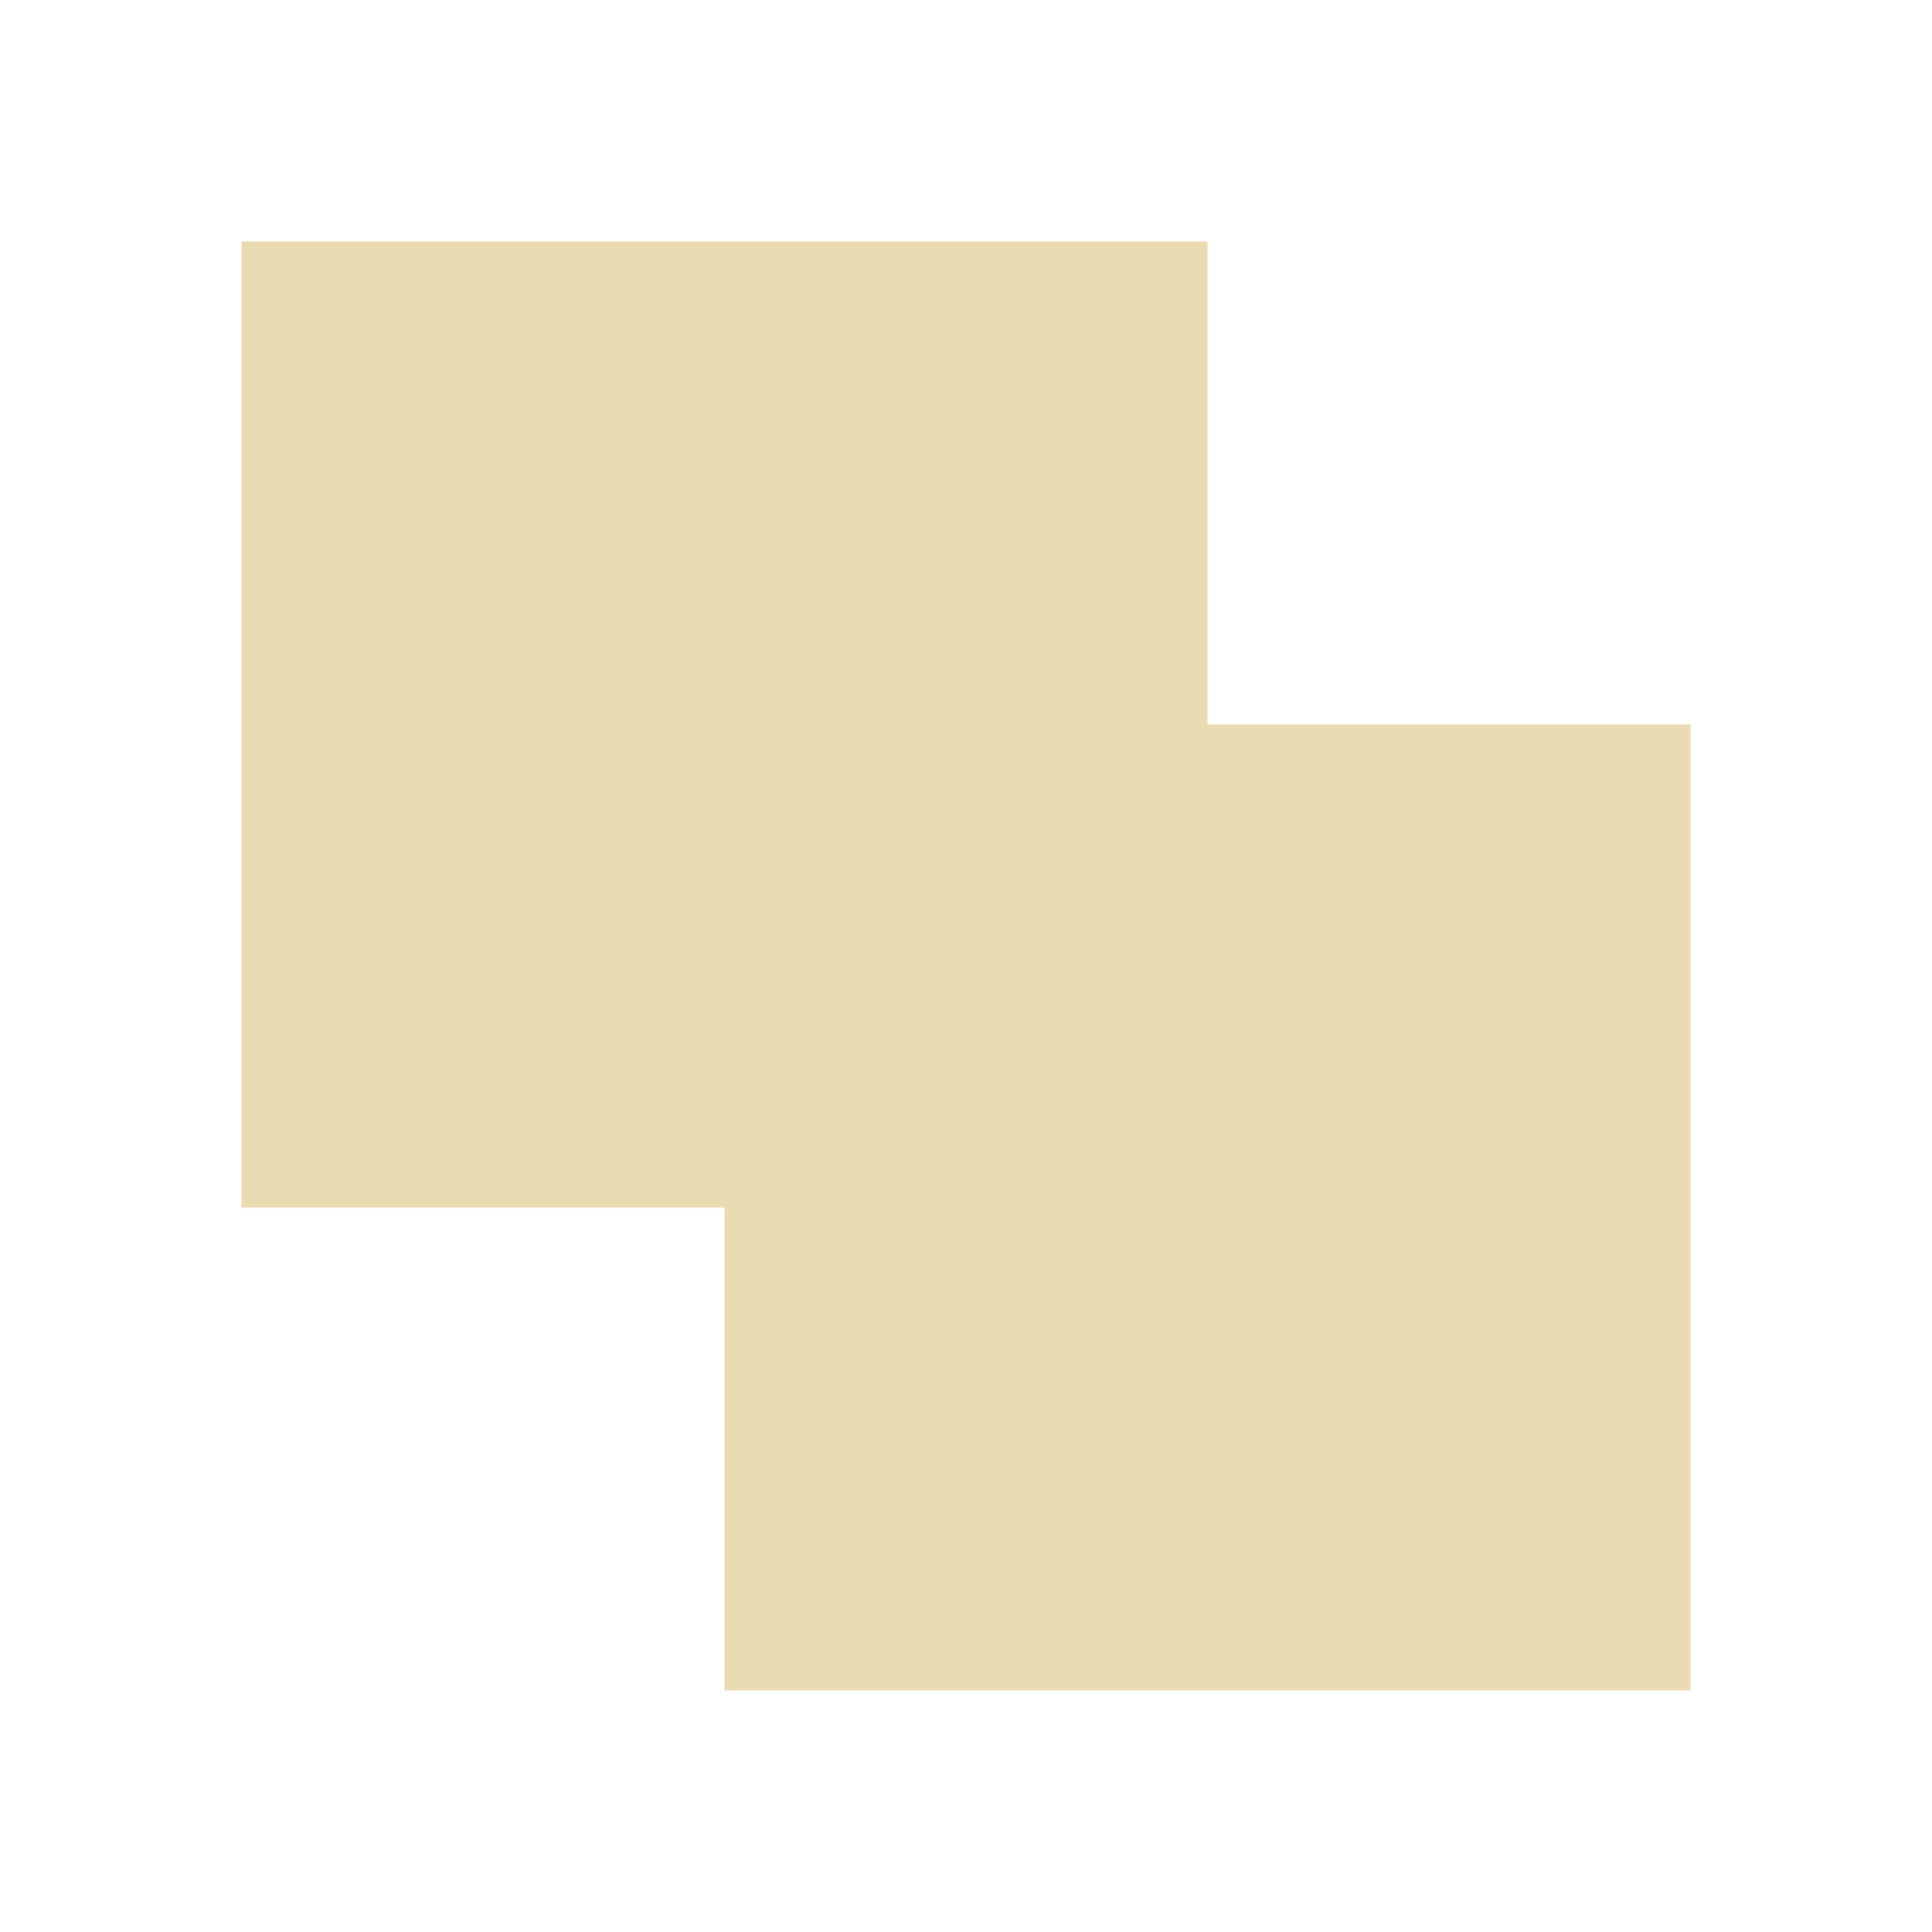
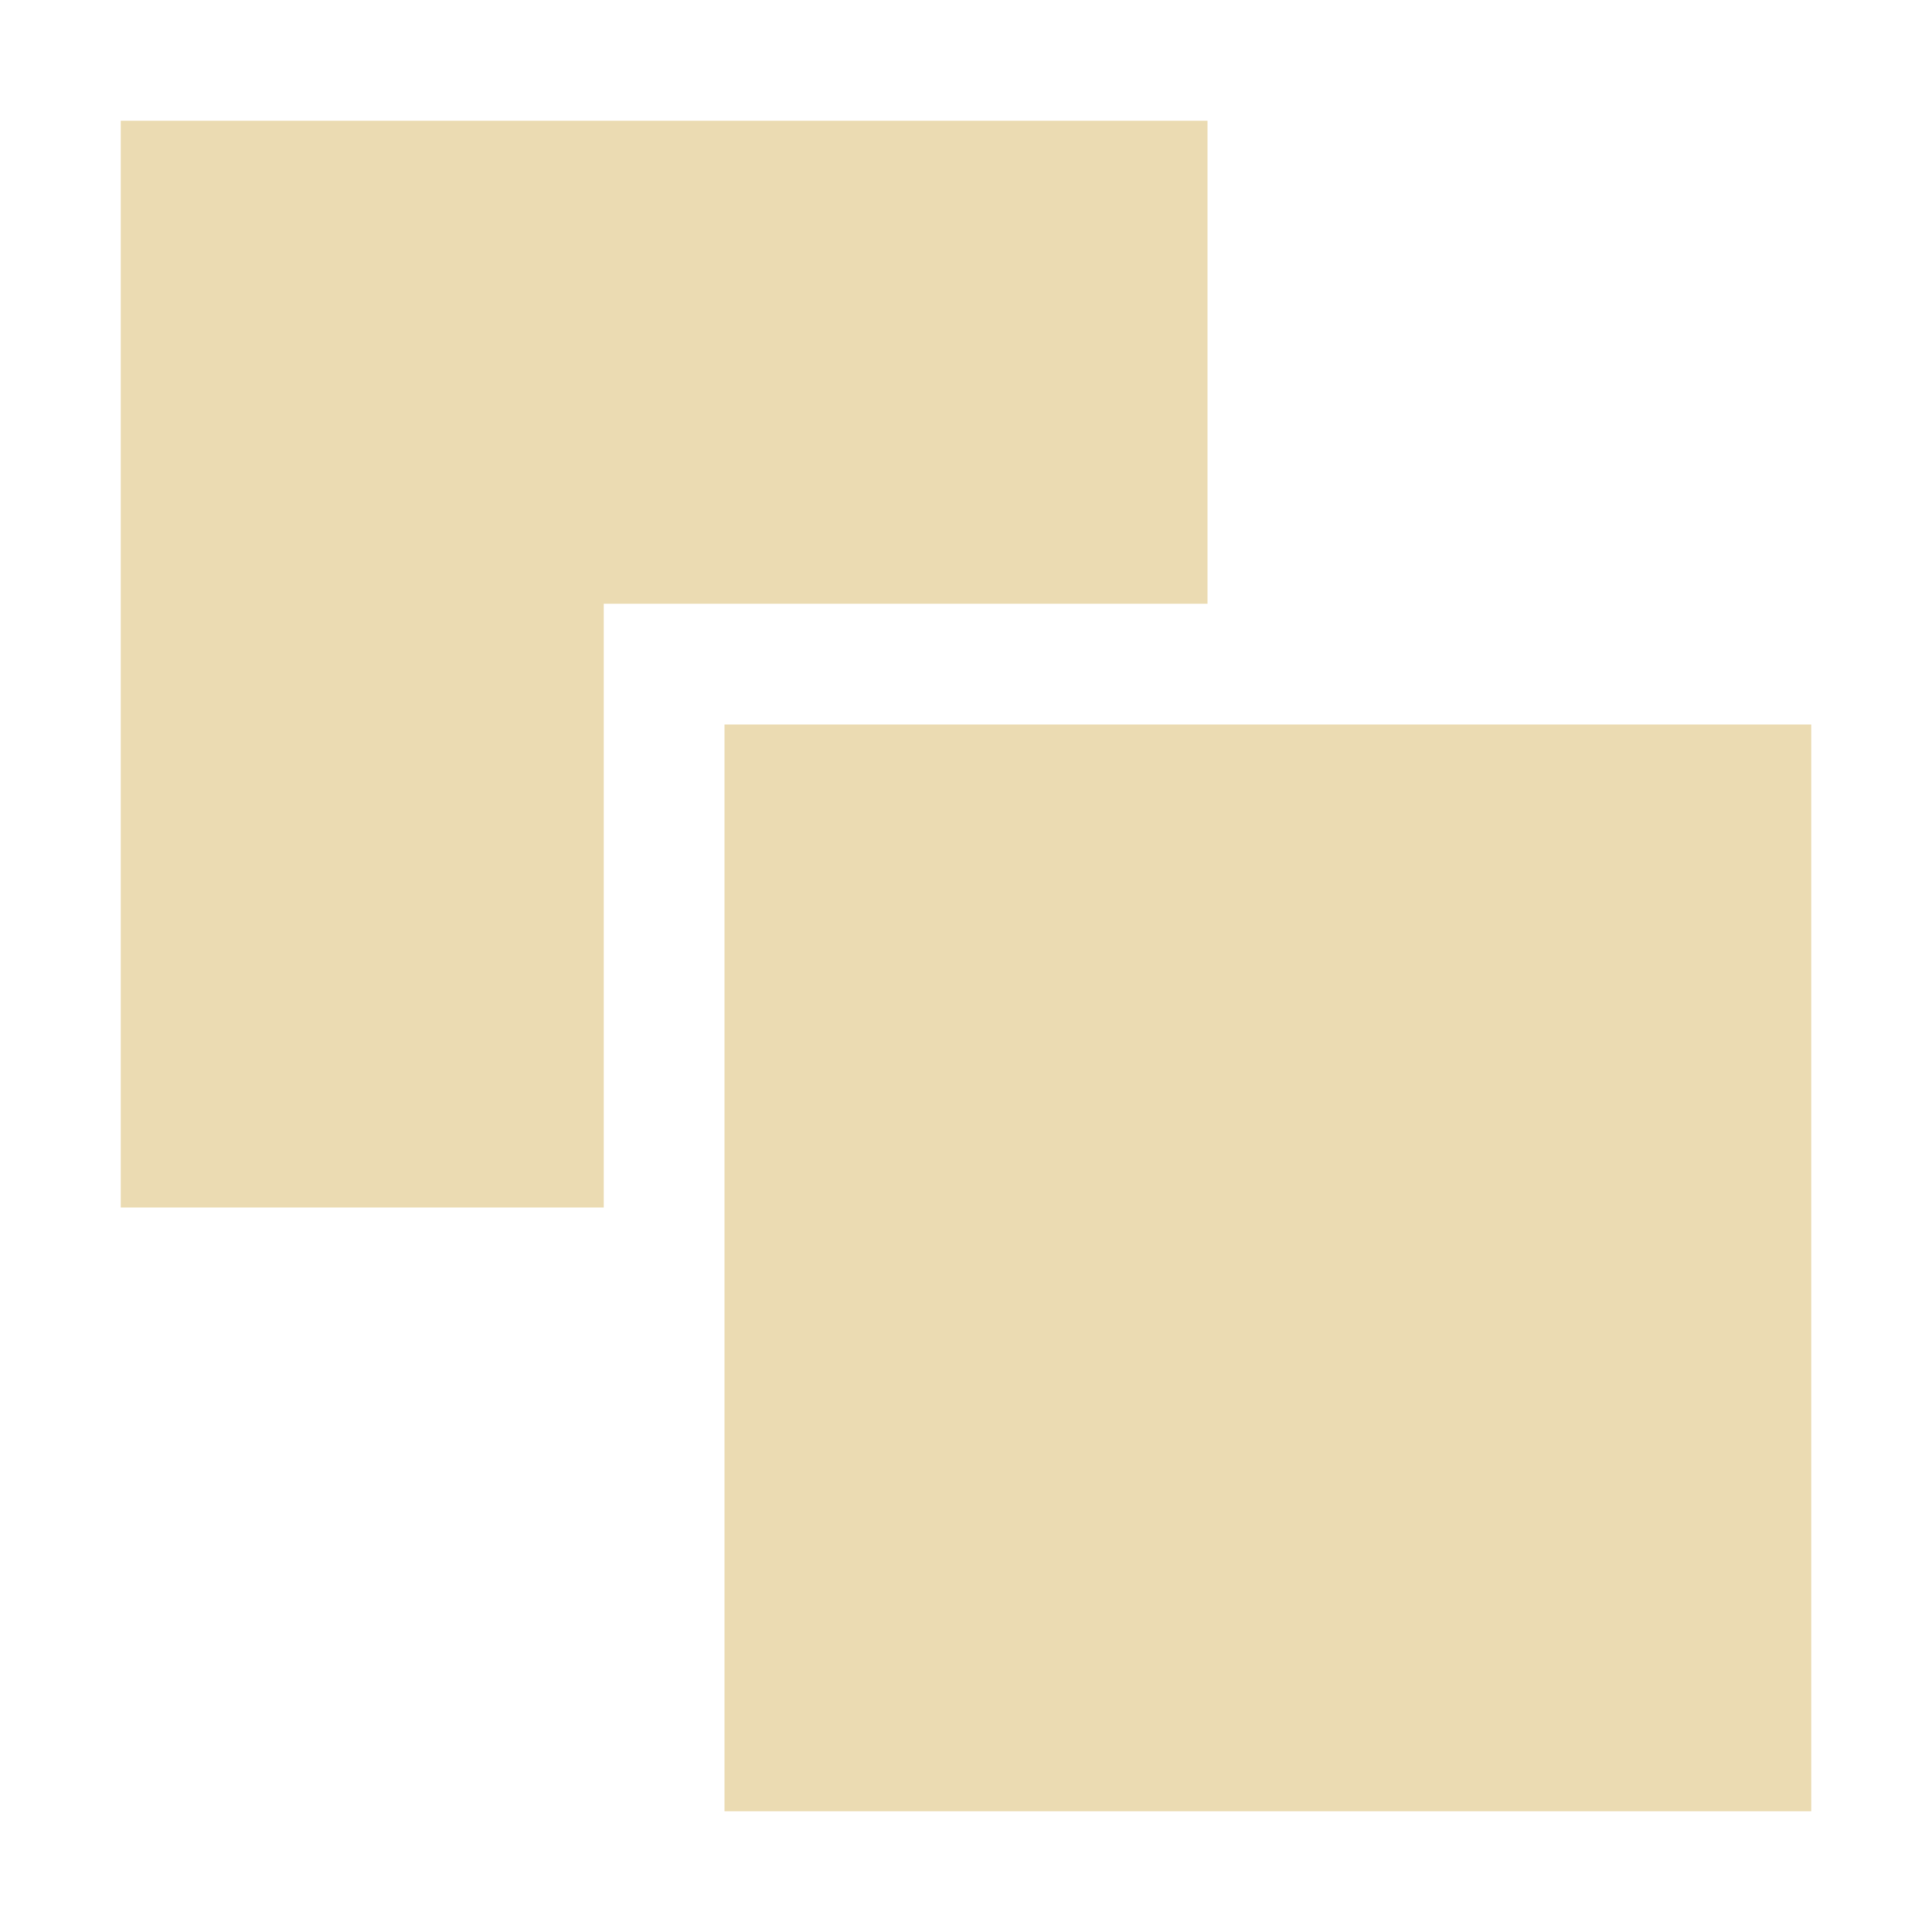
- <svg xmlns="http://www.w3.org/2000/svg" width="16" height="16" viewBox="0 0 16 16">
+ <svg xmlns="http://www.w3.org/2000/svg" width="16" height="16" version="1.1">
  <defs>
-     <style id="current-color-scheme" type="text/css">
-    .ColorScheme-Text { color:#ebdbb2; } .ColorScheme-Highlight { color:#458588; }
-   </style>
+     <style type="text/css">.ColorScheme-Text { color:#ebdbb2; } .ColorScheme-Highlight { color:#458588; }</style>
  </defs>
-   <path style="fill:currentColor" class="ColorScheme-Text" d="M 2 2 L 2 10 L 6 10 L 6 14 L 14 14 L 14 6 L 10 6 L 10 2 L 2 2 z" />
+   <path class="ColorScheme-Text" d="m1 1v9h4v-5h5v-4zm5 5h9v9h-9z" fill="currentColor" />
</svg>
